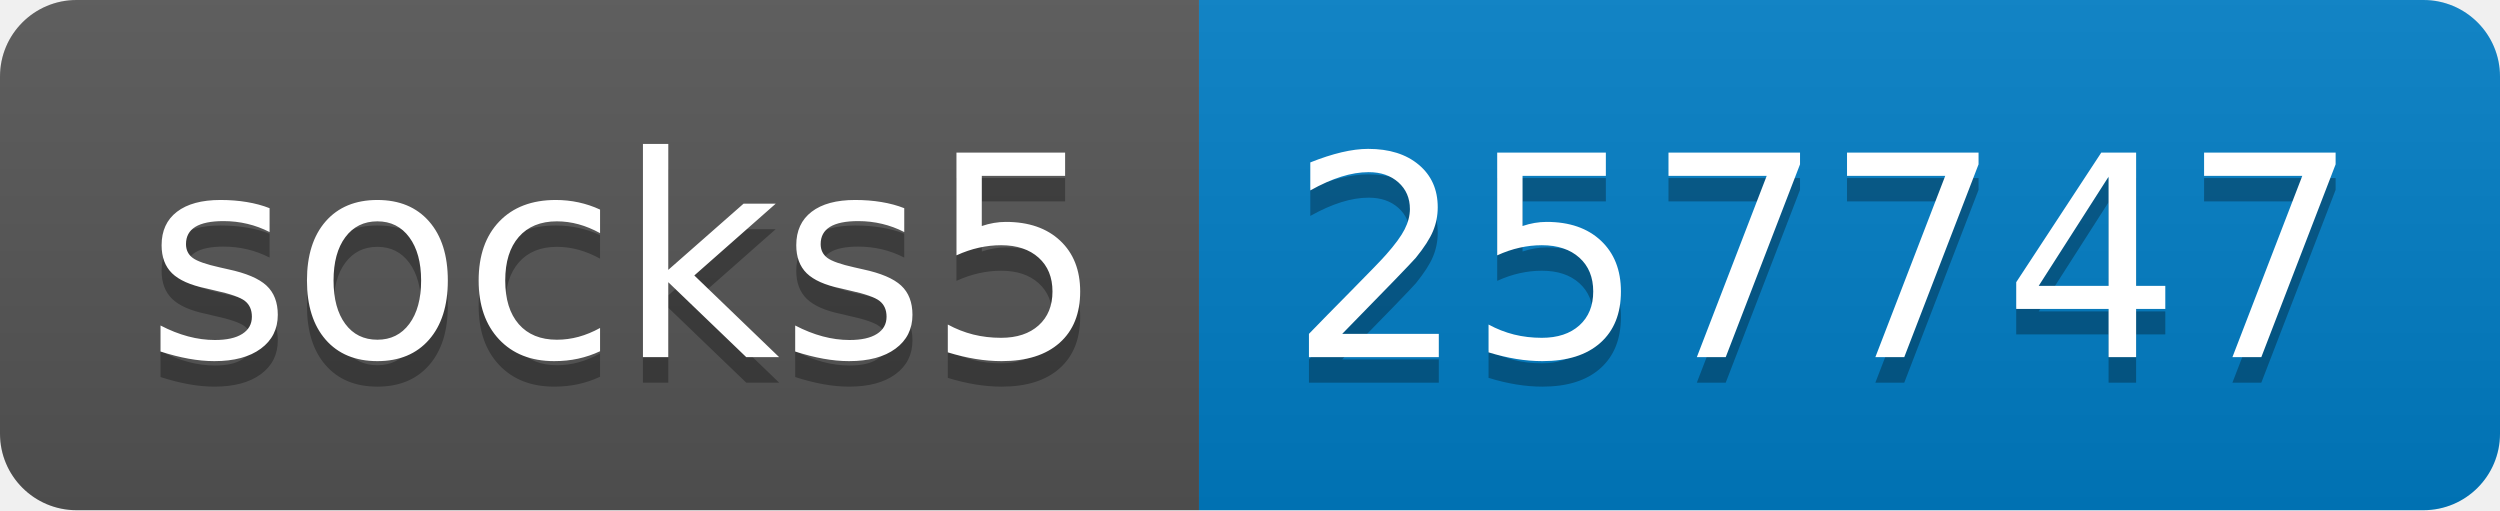
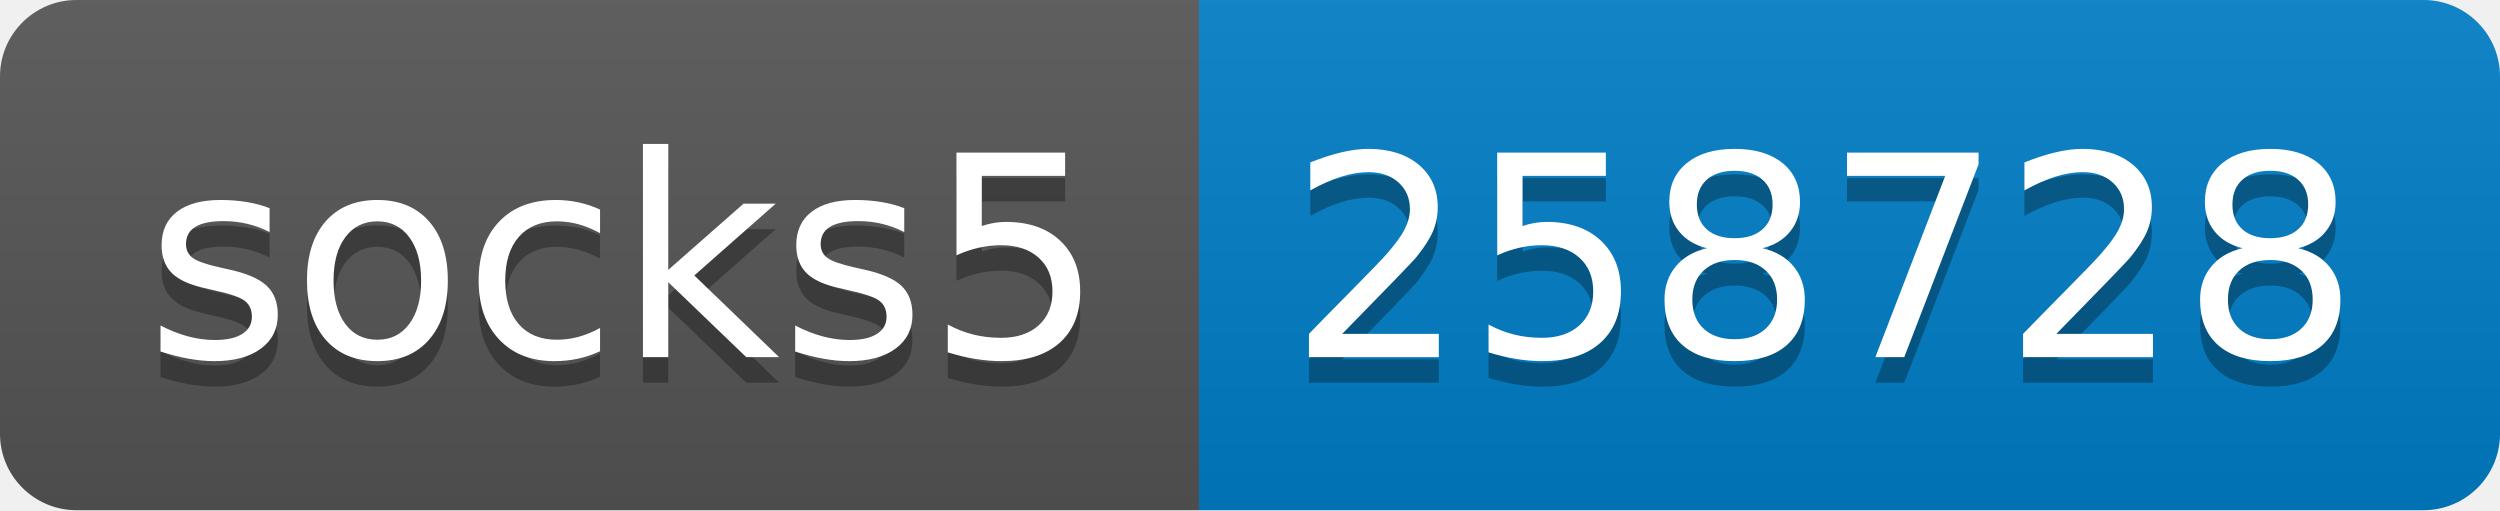
- <svg xmlns="http://www.w3.org/2000/svg" width="98" height="20" role="img" aria-label="socks5: 257747">
+ <svg xmlns="http://www.w3.org/2000/svg" width="98" height="20" role="img" aria-label="socks5: 258728">
  <linearGradient id="s" x2="0" y2="100%">
    <stop offset="0" stop-color="#bbb" stop-opacity=".1" />
    <stop offset="1" stop-opacity=".1" />
  </linearGradient>
  <clipPath id="r">
    <rect width="98" height="20" rx="3" fill="#fff" />
  </clipPath>
  <g clip-path="url(#r)">
    <rect width="47" height="20" fill="#555" />
    <rect x="47" width="51" height="20" fill="#007ec6" />
    <rect width="98" height="20" fill="url(#s)" />
  </g>
  <g fill="#fff" text-anchor="middle" font-family="Verdana,Geneva,DejaVu Sans,sans-serif" text-rendering="geometricPrecision" font-size="110">
    <text aria-hidden="true" x="245" y="150" fill="#010101" fill-opacity=".3" transform="scale(.1)" textLength="370">socks5</text>
    <text x="245" y="140" transform="scale(.1)" fill="#fff" textLength="370">socks5</text>
-     <text aria-hidden="true" x="715" y="150" fill="#010101" fill-opacity=".3" transform="scale(.1)" textLength="410">257747</text>
-     <text x="715" y="140" transform="scale(.1)" fill="#fff" textLength="410">257747</text>
+     <text aria-hidden="true" x="715" y="150" fill="#010101" fill-opacity=".3" transform="scale(.1)" textLength="410">258728</text>
+     <text x="715" y="140" transform="scale(.1)" fill="#fff" textLength="410">258728</text>
  </g>
</svg>
